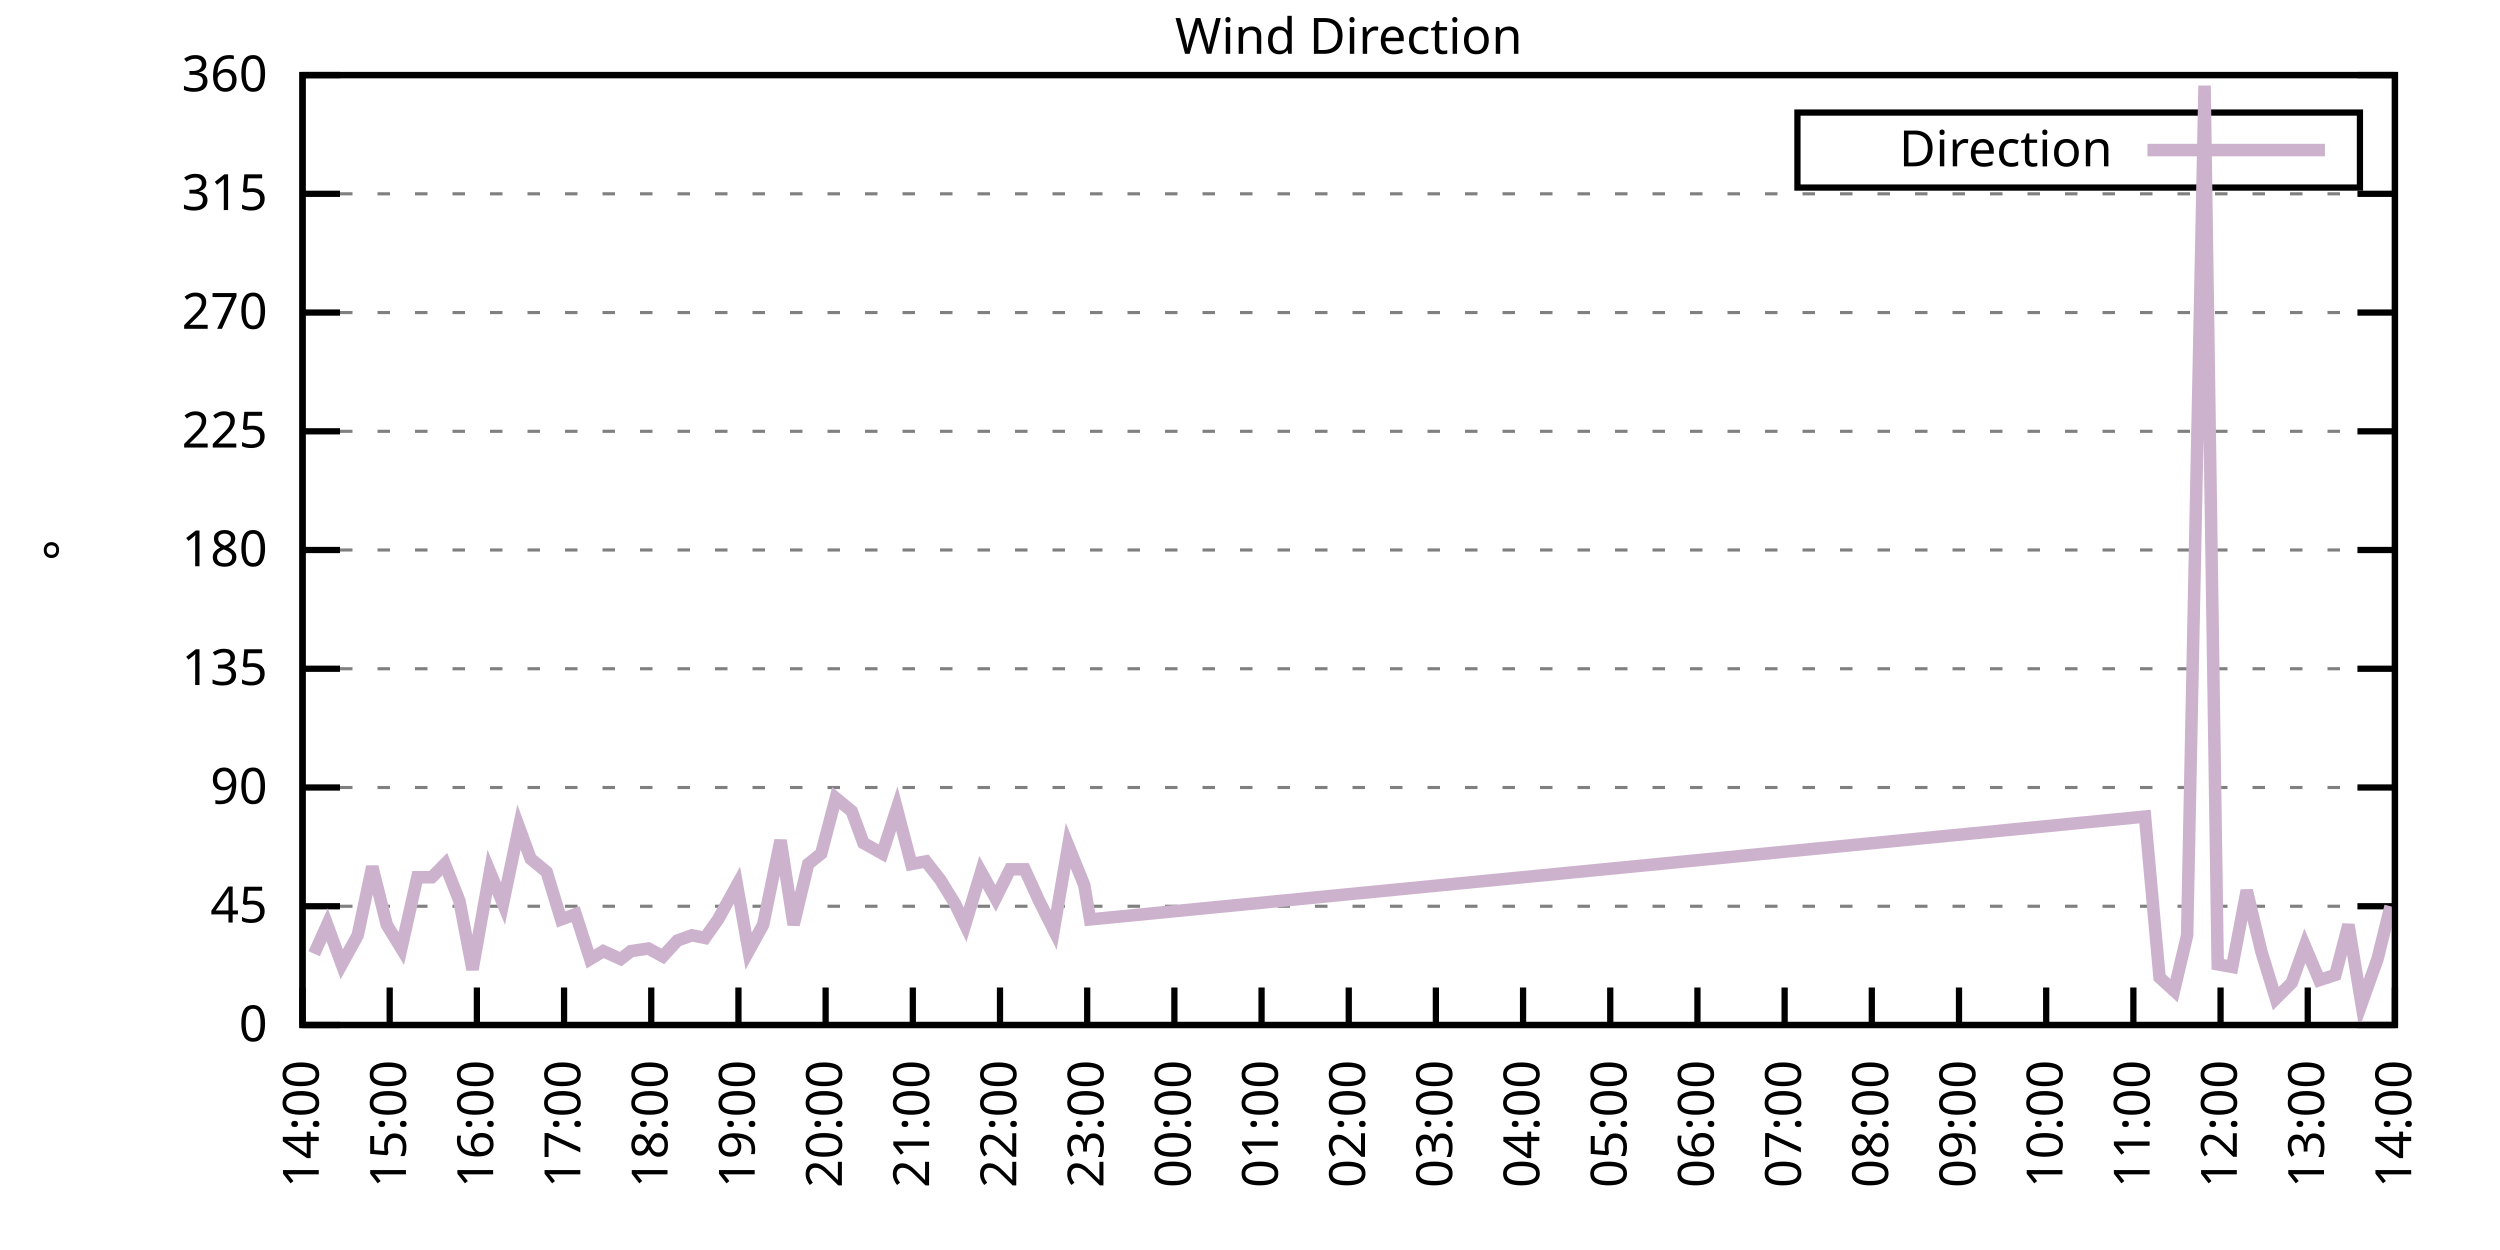
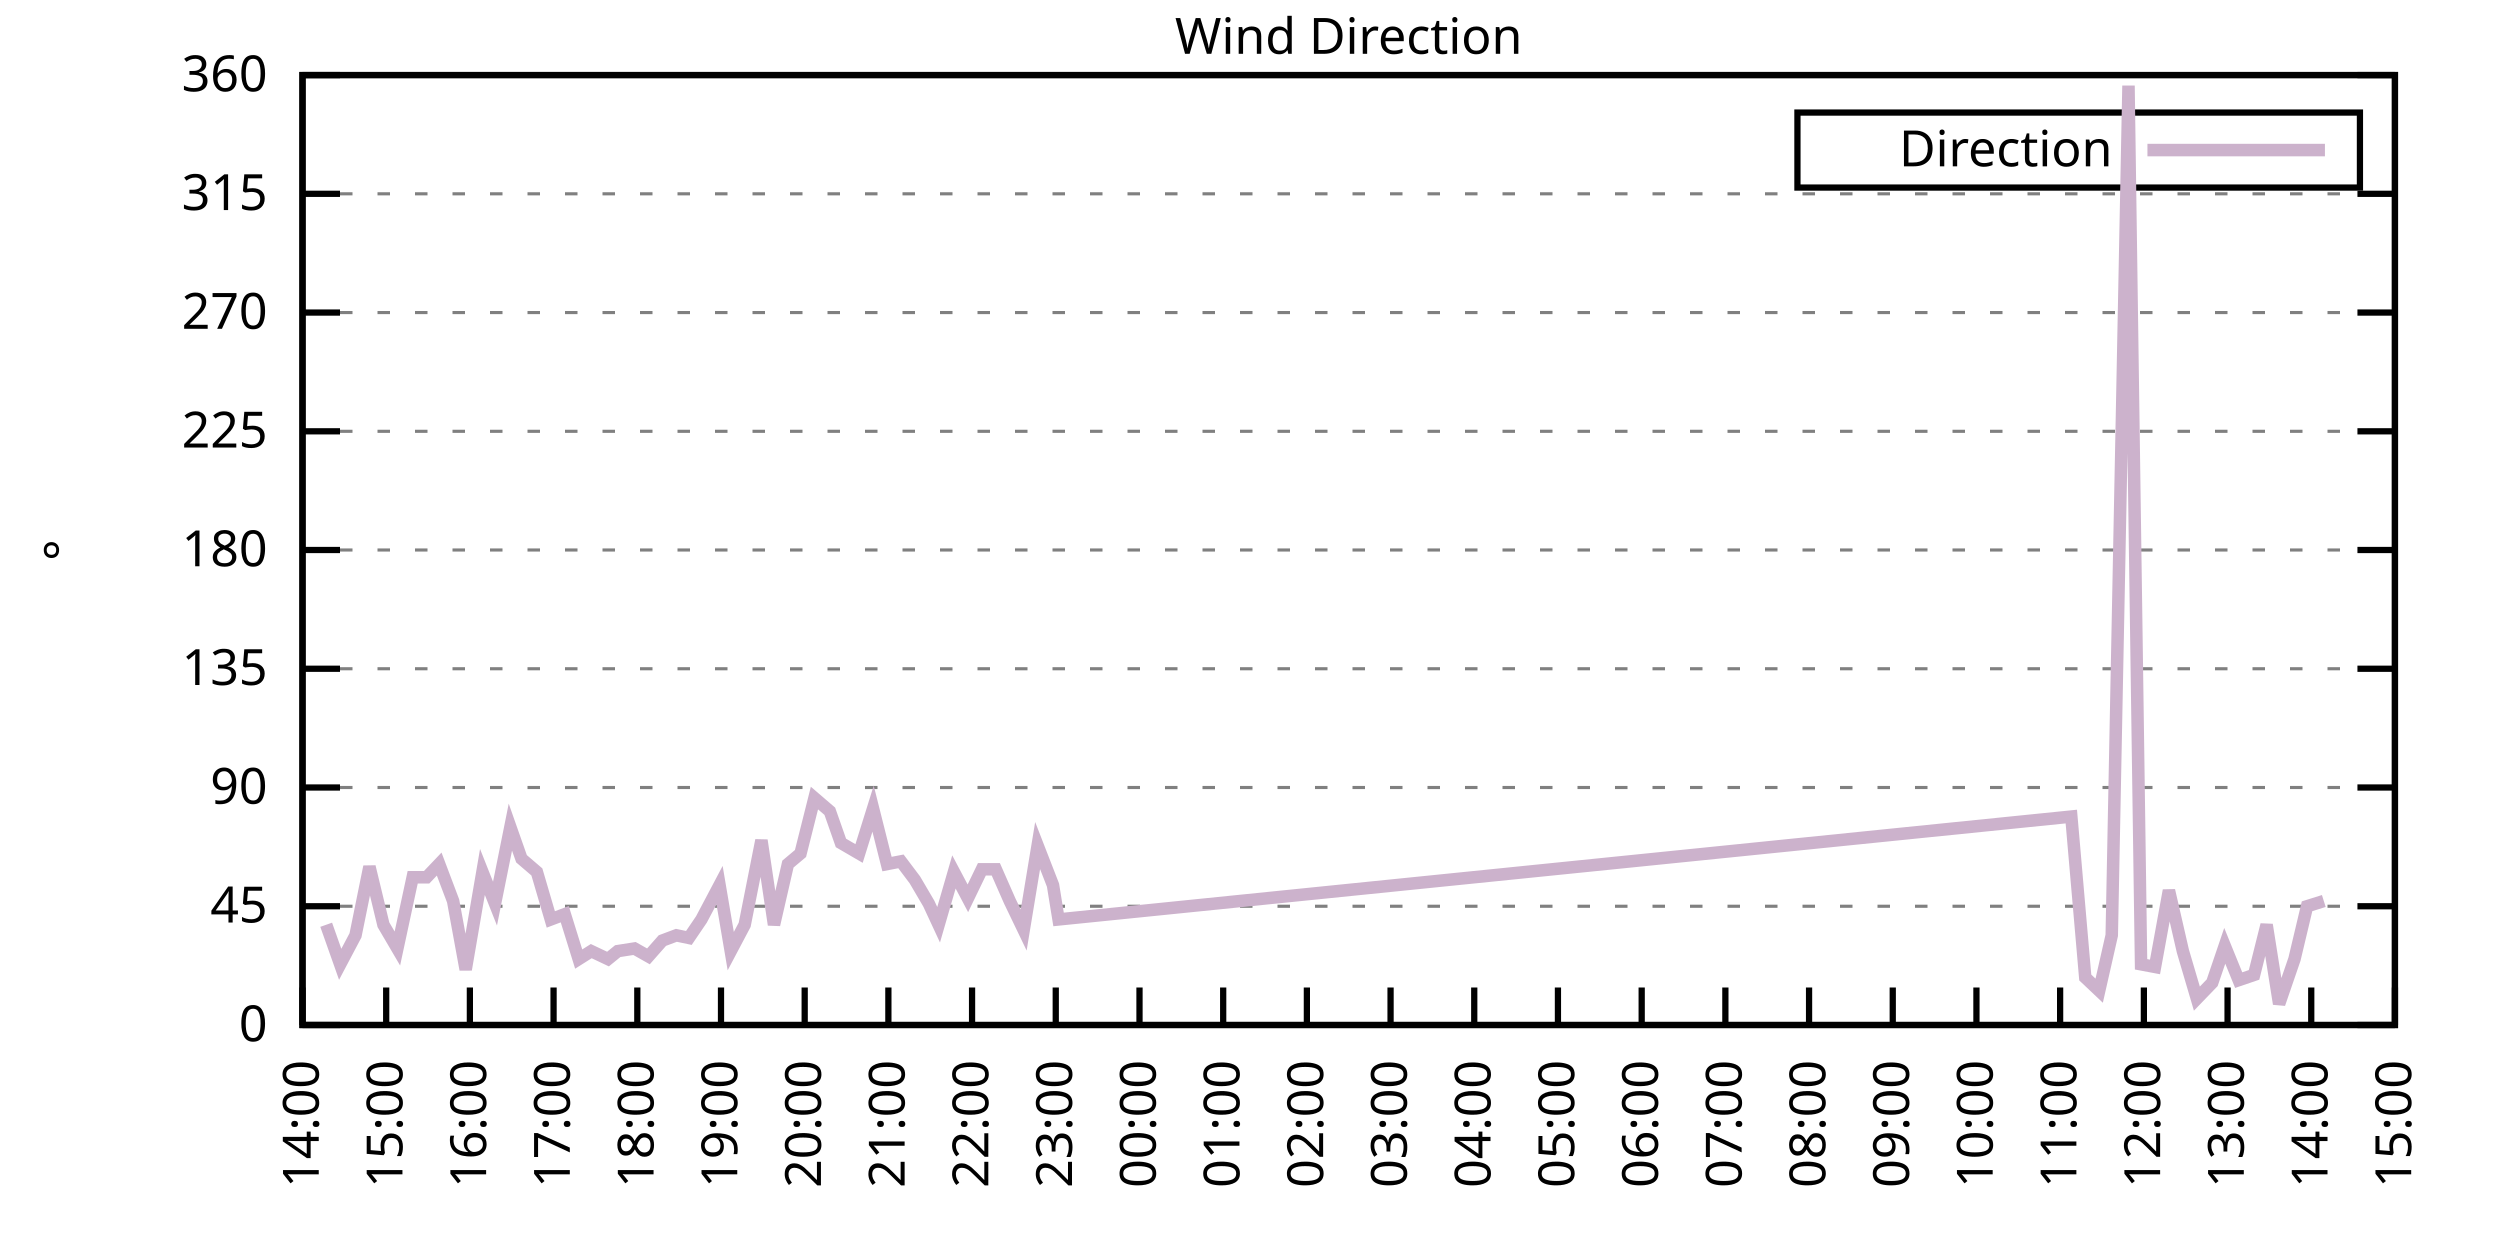
<svg xmlns="http://www.w3.org/2000/svg" xmlns:xlink="http://www.w3.org/1999/xlink" width="400" height="200" viewBox="0 0 400 200">
  <g id="gnuplot_canvas">
    <rect x="0" y="0" width="400" height="200" fill="none" />
    <defs>
      <circle id="gpDot" r="0.5" stroke-width="0.5" stroke="currentColor" />
      <path id="gpPt0" stroke-width="0.333" stroke="currentColor" d="M-1,0 h2 M0,-1 v2" />
      <path id="gpPt1" stroke-width="0.333" stroke="currentColor" d="M-1,-1 L1,1 M1,-1 L-1,1" />
      <path id="gpPt2" stroke-width="0.333" stroke="currentColor" d="M-1,0 L1,0 M0,-1 L0,1 M-1,-1 L1,1 M-1,1 L1,-1" />
      <rect id="gpPt3" stroke-width="0.333" stroke="currentColor" x="-1" y="-1" width="2" height="2" />
      <rect id="gpPt4" stroke-width="0.333" stroke="currentColor" fill="currentColor" x="-1" y="-1" width="2" height="2" />
      <circle id="gpPt5" stroke-width="0.333" stroke="currentColor" cx="0" cy="0" r="1" />
      <use xlink:href="#gpPt5" id="gpPt6" fill="currentColor" stroke="none" />
      <path id="gpPt7" stroke-width="0.333" stroke="currentColor" d="M0,-1.33 L-1.33,0.67 L1.33,0.67 z" />
      <use xlink:href="#gpPt7" id="gpPt8" fill="currentColor" stroke="none" />
      <use xlink:href="#gpPt7" id="gpPt9" stroke="currentColor" transform="rotate(180)" />
      <use xlink:href="#gpPt9" id="gpPt10" fill="currentColor" stroke="none" />
      <use xlink:href="#gpPt3" id="gpPt11" stroke="currentColor" transform="rotate(45)" />
      <use xlink:href="#gpPt11" id="gpPt12" fill="currentColor" stroke="none" />
      <path id="gpPt13" stroke-width="0.333" stroke="currentColor" d="M0,1.330 L1.265,0.411 L0.782,-1.067 L-0.782,-1.076 L-1.265,0.411 z" />
      <use xlink:href="#gpPt13" id="gpPt14" fill="currentColor" stroke="none" />
      <filter id="textbox" filterUnits="objectBoundingBox" x="0" y="0" height="1" width="1">
        <feFlood flood-color="white" flood-opacity="1" result="bgnd" />
        <feComposite in="SourceGraphic" in2="bgnd" operator="atop" />
      </filter>
      <filter id="greybox" filterUnits="objectBoundingBox" x="0" y="0" height="1" width="1">
        <feFlood flood-color="lightgrey" flood-opacity="1" result="grey" />
        <feComposite in="SourceGraphic" in2="grey" operator="atop" />
      </filter>
    </defs>
    <g fill="none" color="white" stroke="currentColor" stroke-width="1.00" stroke-linecap="butt" stroke-linejoin="miter">
</g>
    <g fill="none" color="black" stroke="currentColor" stroke-width="1.00" stroke-linecap="butt" stroke-linejoin="miter">
      <g stroke="none" shape-rendering="crispEdges">
        <polygon fill="rgb(255, 255, 255)" points="48.40,164.00 383.18,164.00 383.18,12.02 48.40,12.02 " />
      </g>
    </g>
    <g fill="none" color="black" stroke="currentColor" stroke-width="1.00" stroke-linecap="butt" stroke-linejoin="miter">
</g>
    <g fill="none" color="black" stroke="black" stroke-width="0.50" stroke-linecap="butt" stroke-linejoin="miter">
</g>
    <g fill="none" color="gray" stroke="currentColor" stroke-width="0.50" stroke-linecap="butt" stroke-linejoin="miter">
      <path stroke="gray" stroke-dasharray="2,4" class="gridline" d="M48.40,164.00 L383.19,164.00  " />
    </g>
    <g fill="none" color="gray" stroke="gray" stroke-width="1.00" stroke-linecap="butt" stroke-linejoin="miter">
</g>
    <g fill="none" color="black" stroke="currentColor" stroke-width="1.00" stroke-linecap="butt" stroke-linejoin="miter">
      <path stroke="black" d="M48.40,164.00 L54.40,164.00 M383.19,164.00 L377.19,164.00  " />
      <g transform="translate(42.80,166.60)" stroke="none" fill="black" font-family="Sans" font-size="8.00" text-anchor="end">
        <text>
          <tspan font-family="Sans"> 0</tspan>
        </text>
      </g>
    </g>
    <g fill="none" color="black" stroke="currentColor" stroke-width="1.00" stroke-linecap="butt" stroke-linejoin="miter">
</g>
    <g fill="none" color="black" stroke="black" stroke-width="0.50" stroke-linecap="butt" stroke-linejoin="miter">
</g>
    <g fill="none" color="gray" stroke="currentColor" stroke-width="0.50" stroke-linecap="butt" stroke-linejoin="miter">
      <path stroke="gray" stroke-dasharray="2,4" class="gridline" d="M48.40,145.00 L383.19,145.00  " />
    </g>
    <g fill="none" color="gray" stroke="gray" stroke-width="1.00" stroke-linecap="butt" stroke-linejoin="miter">
</g>
    <g fill="none" color="black" stroke="currentColor" stroke-width="1.00" stroke-linecap="butt" stroke-linejoin="miter">
      <path stroke="black" d="M48.40,145.00 L54.40,145.00 M383.19,145.00 L377.19,145.00  " />
      <g transform="translate(42.80,147.60)" stroke="none" fill="black" font-family="Sans" font-size="8.00" text-anchor="end">
        <text>
          <tspan font-family="Sans"> 45</tspan>
        </text>
      </g>
    </g>
    <g fill="none" color="black" stroke="currentColor" stroke-width="1.00" stroke-linecap="butt" stroke-linejoin="miter">
</g>
    <g fill="none" color="black" stroke="black" stroke-width="0.50" stroke-linecap="butt" stroke-linejoin="miter">
</g>
    <g fill="none" color="gray" stroke="currentColor" stroke-width="0.50" stroke-linecap="butt" stroke-linejoin="miter">
      <path stroke="gray" stroke-dasharray="2,4" class="gridline" d="M48.40,126.00 L383.19,126.00  " />
    </g>
    <g fill="none" color="gray" stroke="gray" stroke-width="1.00" stroke-linecap="butt" stroke-linejoin="miter">
</g>
    <g fill="none" color="black" stroke="currentColor" stroke-width="1.00" stroke-linecap="butt" stroke-linejoin="miter">
      <path stroke="black" d="M48.40,126.00 L54.40,126.00 M383.19,126.00 L377.19,126.00  " />
      <g transform="translate(42.80,128.60)" stroke="none" fill="black" font-family="Sans" font-size="8.00" text-anchor="end">
        <text>
          <tspan font-family="Sans"> 90</tspan>
        </text>
      </g>
    </g>
    <g fill="none" color="black" stroke="currentColor" stroke-width="1.00" stroke-linecap="butt" stroke-linejoin="miter">
</g>
    <g fill="none" color="black" stroke="black" stroke-width="0.50" stroke-linecap="butt" stroke-linejoin="miter">
</g>
    <g fill="none" color="gray" stroke="currentColor" stroke-width="0.50" stroke-linecap="butt" stroke-linejoin="miter">
      <path stroke="gray" stroke-dasharray="2,4" class="gridline" d="M48.40,107.00 L383.19,107.00  " />
    </g>
    <g fill="none" color="gray" stroke="gray" stroke-width="1.00" stroke-linecap="butt" stroke-linejoin="miter">
</g>
    <g fill="none" color="black" stroke="currentColor" stroke-width="1.00" stroke-linecap="butt" stroke-linejoin="miter">
      <path stroke="black" d="M48.40,107.00 L54.40,107.00 M383.19,107.00 L377.19,107.00  " />
      <g transform="translate(42.80,109.60)" stroke="none" fill="black" font-family="Sans" font-size="8.00" text-anchor="end">
        <text>
          <tspan font-family="Sans"> 135</tspan>
        </text>
      </g>
    </g>
    <g fill="none" color="black" stroke="currentColor" stroke-width="1.00" stroke-linecap="butt" stroke-linejoin="miter">
</g>
    <g fill="none" color="black" stroke="black" stroke-width="0.50" stroke-linecap="butt" stroke-linejoin="miter">
</g>
    <g fill="none" color="gray" stroke="currentColor" stroke-width="0.50" stroke-linecap="butt" stroke-linejoin="miter">
      <path stroke="gray" stroke-dasharray="2,4" class="gridline" d="M48.40,88.00 L383.19,88.00  " />
    </g>
    <g fill="none" color="gray" stroke="gray" stroke-width="1.00" stroke-linecap="butt" stroke-linejoin="miter">
</g>
    <g fill="none" color="black" stroke="currentColor" stroke-width="1.00" stroke-linecap="butt" stroke-linejoin="miter">
      <path stroke="black" d="M48.40,88.00 L54.40,88.00 M383.19,88.00 L377.19,88.00  " />
      <g transform="translate(42.80,90.60)" stroke="none" fill="black" font-family="Sans" font-size="8.00" text-anchor="end">
        <text>
          <tspan font-family="Sans"> 180</tspan>
        </text>
      </g>
    </g>
    <g fill="none" color="black" stroke="currentColor" stroke-width="1.00" stroke-linecap="butt" stroke-linejoin="miter">
</g>
    <g fill="none" color="black" stroke="black" stroke-width="0.50" stroke-linecap="butt" stroke-linejoin="miter">
</g>
    <g fill="none" color="gray" stroke="currentColor" stroke-width="0.50" stroke-linecap="butt" stroke-linejoin="miter">
      <path stroke="gray" stroke-dasharray="2,4" class="gridline" d="M48.40,69.01 L383.19,69.01  " />
    </g>
    <g fill="none" color="gray" stroke="gray" stroke-width="1.00" stroke-linecap="butt" stroke-linejoin="miter">
</g>
    <g fill="none" color="black" stroke="currentColor" stroke-width="1.00" stroke-linecap="butt" stroke-linejoin="miter">
      <path stroke="black" d="M48.40,69.01 L54.40,69.01 M383.19,69.01 L377.19,69.01  " />
      <g transform="translate(42.80,71.61)" stroke="none" fill="black" font-family="Sans" font-size="8.00" text-anchor="end">
        <text>
          <tspan font-family="Sans"> 225</tspan>
        </text>
      </g>
    </g>
    <g fill="none" color="black" stroke="currentColor" stroke-width="1.00" stroke-linecap="butt" stroke-linejoin="miter">
</g>
    <g fill="none" color="black" stroke="black" stroke-width="0.50" stroke-linecap="butt" stroke-linejoin="miter">
</g>
    <g fill="none" color="gray" stroke="currentColor" stroke-width="0.50" stroke-linecap="butt" stroke-linejoin="miter">
      <path stroke="gray" stroke-dasharray="2,4" class="gridline" d="M48.40,50.01 L383.19,50.01  " />
    </g>
    <g fill="none" color="gray" stroke="gray" stroke-width="1.00" stroke-linecap="butt" stroke-linejoin="miter">
</g>
    <g fill="none" color="black" stroke="currentColor" stroke-width="1.00" stroke-linecap="butt" stroke-linejoin="miter">
      <path stroke="black" d="M48.40,50.01 L54.40,50.01 M383.19,50.01 L377.19,50.01  " />
      <g transform="translate(42.80,52.61)" stroke="none" fill="black" font-family="Sans" font-size="8.00" text-anchor="end">
        <text>
          <tspan font-family="Sans"> 270</tspan>
        </text>
      </g>
    </g>
    <g fill="none" color="black" stroke="currentColor" stroke-width="1.00" stroke-linecap="butt" stroke-linejoin="miter">
</g>
    <g fill="none" color="black" stroke="black" stroke-width="0.50" stroke-linecap="butt" stroke-linejoin="miter">
</g>
    <g fill="none" color="gray" stroke="currentColor" stroke-width="0.50" stroke-linecap="butt" stroke-linejoin="miter">
      <path stroke="gray" stroke-dasharray="2,4" class="gridline" d="M48.40,31.01 L383.19,31.01  " />
    </g>
    <g fill="none" color="gray" stroke="gray" stroke-width="1.00" stroke-linecap="butt" stroke-linejoin="miter">
</g>
    <g fill="none" color="black" stroke="currentColor" stroke-width="1.00" stroke-linecap="butt" stroke-linejoin="miter">
      <path stroke="black" d="M48.40,31.01 L54.40,31.01 M383.19,31.01 L377.19,31.01  " />
      <g transform="translate(42.80,33.61)" stroke="none" fill="black" font-family="Sans" font-size="8.00" text-anchor="end">
        <text>
          <tspan font-family="Sans"> 315</tspan>
        </text>
      </g>
    </g>
    <g fill="none" color="black" stroke="currentColor" stroke-width="1.00" stroke-linecap="butt" stroke-linejoin="miter">
</g>
    <g fill="none" color="black" stroke="black" stroke-width="0.50" stroke-linecap="butt" stroke-linejoin="miter">
</g>
    <g fill="none" color="gray" stroke="currentColor" stroke-width="0.50" stroke-linecap="butt" stroke-linejoin="miter">
      <path stroke="gray" stroke-dasharray="2,4" class="gridline" d="M48.40,12.01 L383.19,12.01  " />
    </g>
    <g fill="none" color="gray" stroke="gray" stroke-width="1.00" stroke-linecap="butt" stroke-linejoin="miter">
</g>
    <g fill="none" color="black" stroke="currentColor" stroke-width="1.00" stroke-linecap="butt" stroke-linejoin="miter">
      <path stroke="black" d="M48.40,12.01 L54.40,12.01 M383.19,12.01 L377.19,12.01  " />
      <g transform="translate(42.80,14.61)" stroke="none" fill="black" font-family="Sans" font-size="8.00" text-anchor="end">
        <text>
          <tspan font-family="Sans"> 360</tspan>
        </text>
      </g>
    </g>
    <g fill="none" color="black" stroke="currentColor" stroke-width="1.00" stroke-linecap="butt" stroke-linejoin="miter">
      <path stroke="black" d="M48.40,164.00 L48.40,158.00  " />
      <g transform="translate(51.00,169.60) rotate(270.00)" stroke="none" fill="black" font-family="Sans" font-size="8.00" text-anchor="end">
        <text>
          <tspan font-family="Sans">14:00</tspan>
        </text>
      </g>
    </g>
    <g fill="none" color="black" stroke="currentColor" stroke-width="1.00" stroke-linecap="butt" stroke-linejoin="miter">
-       <path stroke="black" d="M62.35,164.00 L62.35,158.00  " />
-       <g transform="translate(64.95,169.60) rotate(270.00)" stroke="none" fill="black" font-family="Sans" font-size="8.00" text-anchor="end">
+       <path stroke="black" d="M61.79,164.00 L61.79,158.00  " />
+       <g transform="translate(64.39,169.60) rotate(270.00)" stroke="none" fill="black" font-family="Sans" font-size="8.00" text-anchor="end">
        <text>
          <tspan font-family="Sans">15:00</tspan>
        </text>
      </g>
    </g>
    <g fill="none" color="black" stroke="currentColor" stroke-width="1.00" stroke-linecap="butt" stroke-linejoin="miter">
-       <path stroke="black" d="M76.30,164.00 L76.30,158.00  " />
-       <g transform="translate(78.90,169.60) rotate(270.00)" stroke="none" fill="black" font-family="Sans" font-size="8.00" text-anchor="end">
+       <path stroke="black" d="M75.18,164.00 L75.18,158.00  " />
+       <g transform="translate(77.78,169.60) rotate(270.00)" stroke="none" fill="black" font-family="Sans" font-size="8.00" text-anchor="end">
        <text>
          <tspan font-family="Sans">16:00</tspan>
        </text>
      </g>
    </g>
    <g fill="none" color="black" stroke="currentColor" stroke-width="1.00" stroke-linecap="butt" stroke-linejoin="miter">
-       <path stroke="black" d="M90.25,164.00 L90.25,158.00  " />
-       <g transform="translate(92.85,169.60) rotate(270.00)" stroke="none" fill="black" font-family="Sans" font-size="8.00" text-anchor="end">
+       <path stroke="black" d="M88.57,164.00 L88.57,158.00  " />
+       <g transform="translate(91.17,169.60) rotate(270.00)" stroke="none" fill="black" font-family="Sans" font-size="8.00" text-anchor="end">
        <text>
          <tspan font-family="Sans">17:00</tspan>
        </text>
      </g>
    </g>
    <g fill="none" color="black" stroke="currentColor" stroke-width="1.00" stroke-linecap="butt" stroke-linejoin="miter">
-       <path stroke="black" d="M104.20,164.00 L104.20,158.00  " />
-       <g transform="translate(106.80,169.60) rotate(270.00)" stroke="none" fill="black" font-family="Sans" font-size="8.00" text-anchor="end">
+       <path stroke="black" d="M101.97,164.00 L101.97,158.00  " />
+       <g transform="translate(104.57,169.60) rotate(270.00)" stroke="none" fill="black" font-family="Sans" font-size="8.00" text-anchor="end">
        <text>
          <tspan font-family="Sans">18:00</tspan>
        </text>
      </g>
    </g>
    <g fill="none" color="black" stroke="currentColor" stroke-width="1.00" stroke-linecap="butt" stroke-linejoin="miter">
-       <path stroke="black" d="M118.15,164.00 L118.15,158.00  " />
-       <g transform="translate(120.75,169.60) rotate(270.00)" stroke="none" fill="black" font-family="Sans" font-size="8.00" text-anchor="end">
+       <path stroke="black" d="M115.36,164.00 L115.36,158.00  " />
+       <g transform="translate(117.96,169.60) rotate(270.00)" stroke="none" fill="black" font-family="Sans" font-size="8.00" text-anchor="end">
        <text>
          <tspan font-family="Sans">19:00</tspan>
        </text>
      </g>
    </g>
    <g fill="none" color="black" stroke="currentColor" stroke-width="1.00" stroke-linecap="butt" stroke-linejoin="miter">
-       <path stroke="black" d="M132.10,164.00 L132.10,158.00  " />
-       <g transform="translate(134.70,169.60) rotate(270.00)" stroke="none" fill="black" font-family="Sans" font-size="8.00" text-anchor="end">
+       <path stroke="black" d="M128.75,164.00 L128.75,158.00  " />
+       <g transform="translate(131.35,169.60) rotate(270.00)" stroke="none" fill="black" font-family="Sans" font-size="8.00" text-anchor="end">
        <text>
          <tspan font-family="Sans">20:00</tspan>
        </text>
      </g>
    </g>
    <g fill="none" color="black" stroke="currentColor" stroke-width="1.00" stroke-linecap="butt" stroke-linejoin="miter">
-       <path stroke="black" d="M146.05,164.00 L146.05,158.00  " />
-       <g transform="translate(148.65,169.60) rotate(270.00)" stroke="none" fill="black" font-family="Sans" font-size="8.00" text-anchor="end">
+       <path stroke="black" d="M142.14,164.00 L142.14,158.00  " />
+       <g transform="translate(144.74,169.60) rotate(270.00)" stroke="none" fill="black" font-family="Sans" font-size="8.00" text-anchor="end">
        <text>
          <tspan font-family="Sans">21:00</tspan>
        </text>
      </g>
    </g>
    <g fill="none" color="black" stroke="currentColor" stroke-width="1.00" stroke-linecap="butt" stroke-linejoin="miter">
-       <path stroke="black" d="M160.00,164.00 L160.00,158.00  " />
-       <g transform="translate(162.60,169.60) rotate(270.00)" stroke="none" fill="black" font-family="Sans" font-size="8.00" text-anchor="end">
+       <path stroke="black" d="M155.53,164.00 L155.53,158.00  " />
+       <g transform="translate(158.13,169.60) rotate(270.00)" stroke="none" fill="black" font-family="Sans" font-size="8.00" text-anchor="end">
        <text>
          <tspan font-family="Sans">22:00</tspan>
        </text>
      </g>
    </g>
    <g fill="none" color="black" stroke="currentColor" stroke-width="1.00" stroke-linecap="butt" stroke-linejoin="miter">
-       <path stroke="black" d="M173.95,164.00 L173.95,158.00  " />
-       <g transform="translate(176.55,169.60) rotate(270.00)" stroke="none" fill="black" font-family="Sans" font-size="8.00" text-anchor="end">
+       <path stroke="black" d="M168.92,164.00 L168.92,158.00  " />
+       <g transform="translate(171.52,169.60) rotate(270.00)" stroke="none" fill="black" font-family="Sans" font-size="8.00" text-anchor="end">
        <text>
          <tspan font-family="Sans">23:00</tspan>
        </text>
      </g>
    </g>
    <g fill="none" color="black" stroke="currentColor" stroke-width="1.00" stroke-linecap="butt" stroke-linejoin="miter">
-       <path stroke="black" d="M187.90,164.00 L187.90,158.00  " />
-       <g transform="translate(190.50,169.60) rotate(270.00)" stroke="none" fill="black" font-family="Sans" font-size="8.00" text-anchor="end">
+       <path stroke="black" d="M182.32,164.00 L182.32,158.00  " />
+       <g transform="translate(184.92,169.60) rotate(270.00)" stroke="none" fill="black" font-family="Sans" font-size="8.00" text-anchor="end">
        <text>
          <tspan font-family="Sans">00:00</tspan>
        </text>
      </g>
    </g>
    <g fill="none" color="black" stroke="currentColor" stroke-width="1.00" stroke-linecap="butt" stroke-linejoin="miter">
-       <path stroke="black" d="M201.85,164.00 L201.85,158.00  " />
-       <g transform="translate(204.45,169.60) rotate(270.00)" stroke="none" fill="black" font-family="Sans" font-size="8.00" text-anchor="end">
+       <path stroke="black" d="M195.71,164.00 L195.71,158.00  " />
+       <g transform="translate(198.31,169.60) rotate(270.00)" stroke="none" fill="black" font-family="Sans" font-size="8.00" text-anchor="end">
        <text>
          <tspan font-family="Sans">01:00</tspan>
        </text>
      </g>
    </g>
    <g fill="none" color="black" stroke="currentColor" stroke-width="1.00" stroke-linecap="butt" stroke-linejoin="miter">
-       <path stroke="black" d="M215.80,164.00 L215.80,158.00  " />
-       <g transform="translate(218.40,169.60) rotate(270.00)" stroke="none" fill="black" font-family="Sans" font-size="8.00" text-anchor="end">
+       <path stroke="black" d="M209.10,164.00 L209.10,158.00  " />
+       <g transform="translate(211.70,169.60) rotate(270.00)" stroke="none" fill="black" font-family="Sans" font-size="8.00" text-anchor="end">
        <text>
          <tspan font-family="Sans">02:00</tspan>
        </text>
      </g>
    </g>
    <g fill="none" color="black" stroke="currentColor" stroke-width="1.00" stroke-linecap="butt" stroke-linejoin="miter">
-       <path stroke="black" d="M229.74,164.00 L229.74,158.00  " />
-       <g transform="translate(232.34,169.60) rotate(270.00)" stroke="none" fill="black" font-family="Sans" font-size="8.00" text-anchor="end">
+       <path stroke="black" d="M222.49,164.00 L222.49,158.00  " />
+       <g transform="translate(225.09,169.60) rotate(270.00)" stroke="none" fill="black" font-family="Sans" font-size="8.00" text-anchor="end">
        <text>
          <tspan font-family="Sans">03:00</tspan>
        </text>
      </g>
    </g>
    <g fill="none" color="black" stroke="currentColor" stroke-width="1.00" stroke-linecap="butt" stroke-linejoin="miter">
-       <path stroke="black" d="M243.69,164.00 L243.69,158.00  " />
-       <g transform="translate(246.29,169.60) rotate(270.00)" stroke="none" fill="black" font-family="Sans" font-size="8.00" text-anchor="end">
+       <path stroke="black" d="M235.88,164.00 L235.88,158.00  " />
+       <g transform="translate(238.48,169.60) rotate(270.00)" stroke="none" fill="black" font-family="Sans" font-size="8.00" text-anchor="end">
        <text>
          <tspan font-family="Sans">04:00</tspan>
        </text>
      </g>
    </g>
    <g fill="none" color="black" stroke="currentColor" stroke-width="1.00" stroke-linecap="butt" stroke-linejoin="miter">
-       <path stroke="black" d="M257.64,164.00 L257.64,158.00  " />
-       <g transform="translate(260.24,169.60) rotate(270.00)" stroke="none" fill="black" font-family="Sans" font-size="8.00" text-anchor="end">
+       <path stroke="black" d="M249.27,164.00 L249.27,158.00  " />
+       <g transform="translate(251.87,169.60) rotate(270.00)" stroke="none" fill="black" font-family="Sans" font-size="8.00" text-anchor="end">
        <text>
          <tspan font-family="Sans">05:00</tspan>
        </text>
      </g>
    </g>
    <g fill="none" color="black" stroke="currentColor" stroke-width="1.00" stroke-linecap="butt" stroke-linejoin="miter">
-       <path stroke="black" d="M271.59,164.00 L271.59,158.00  " />
-       <g transform="translate(274.19,169.60) rotate(270.00)" stroke="none" fill="black" font-family="Sans" font-size="8.00" text-anchor="end">
+       <path stroke="black" d="M262.67,164.00 L262.67,158.00  " />
+       <g transform="translate(265.27,169.60) rotate(270.00)" stroke="none" fill="black" font-family="Sans" font-size="8.00" text-anchor="end">
        <text>
          <tspan font-family="Sans">06:00</tspan>
        </text>
      </g>
    </g>
    <g fill="none" color="black" stroke="currentColor" stroke-width="1.00" stroke-linecap="butt" stroke-linejoin="miter">
-       <path stroke="black" d="M285.54,164.00 L285.54,158.00  " />
-       <g transform="translate(288.14,169.60) rotate(270.00)" stroke="none" fill="black" font-family="Sans" font-size="8.00" text-anchor="end">
+       <path stroke="black" d="M276.06,164.00 L276.06,158.00  " />
+       <g transform="translate(278.66,169.60) rotate(270.00)" stroke="none" fill="black" font-family="Sans" font-size="8.00" text-anchor="end">
        <text>
          <tspan font-family="Sans">07:00</tspan>
        </text>
      </g>
    </g>
    <g fill="none" color="black" stroke="currentColor" stroke-width="1.00" stroke-linecap="butt" stroke-linejoin="miter">
-       <path stroke="black" d="M299.49,164.00 L299.49,158.00  " />
-       <g transform="translate(302.09,169.60) rotate(270.00)" stroke="none" fill="black" font-family="Sans" font-size="8.00" text-anchor="end">
+       <path stroke="black" d="M289.45,164.00 L289.45,158.00  " />
+       <g transform="translate(292.05,169.60) rotate(270.00)" stroke="none" fill="black" font-family="Sans" font-size="8.00" text-anchor="end">
        <text>
          <tspan font-family="Sans">08:00</tspan>
        </text>
      </g>
    </g>
    <g fill="none" color="black" stroke="currentColor" stroke-width="1.00" stroke-linecap="butt" stroke-linejoin="miter">
-       <path stroke="black" d="M313.44,164.00 L313.44,158.00  " />
-       <g transform="translate(316.04,169.60) rotate(270.00)" stroke="none" fill="black" font-family="Sans" font-size="8.00" text-anchor="end">
+       <path stroke="black" d="M302.84,164.00 L302.84,158.00  " />
+       <g transform="translate(305.44,169.60) rotate(270.00)" stroke="none" fill="black" font-family="Sans" font-size="8.00" text-anchor="end">
        <text>
          <tspan font-family="Sans">09:00</tspan>
        </text>
      </g>
    </g>
    <g fill="none" color="black" stroke="currentColor" stroke-width="1.00" stroke-linecap="butt" stroke-linejoin="miter">
-       <path stroke="black" d="M327.39,164.00 L327.39,158.00  " />
-       <g transform="translate(329.99,169.60) rotate(270.00)" stroke="none" fill="black" font-family="Sans" font-size="8.00" text-anchor="end">
+       <path stroke="black" d="M316.23,164.00 L316.23,158.00  " />
+       <g transform="translate(318.83,169.60) rotate(270.00)" stroke="none" fill="black" font-family="Sans" font-size="8.00" text-anchor="end">
        <text>
          <tspan font-family="Sans">10:00</tspan>
        </text>
      </g>
    </g>
    <g fill="none" color="black" stroke="currentColor" stroke-width="1.00" stroke-linecap="butt" stroke-linejoin="miter">
-       <path stroke="black" d="M341.34,164.00 L341.34,158.00  " />
-       <g transform="translate(343.94,169.60) rotate(270.00)" stroke="none" fill="black" font-family="Sans" font-size="8.00" text-anchor="end">
+       <path stroke="black" d="M329.62,164.00 L329.62,158.00  " />
+       <g transform="translate(332.22,169.60) rotate(270.00)" stroke="none" fill="black" font-family="Sans" font-size="8.00" text-anchor="end">
        <text>
          <tspan font-family="Sans">11:00</tspan>
        </text>
      </g>
    </g>
    <g fill="none" color="black" stroke="currentColor" stroke-width="1.00" stroke-linecap="butt" stroke-linejoin="miter">
-       <path stroke="black" d="M355.29,164.00 L355.29,158.00  " />
-       <g transform="translate(357.89,169.60) rotate(270.00)" stroke="none" fill="black" font-family="Sans" font-size="8.00" text-anchor="end">
+       <path stroke="black" d="M343.02,164.00 L343.02,158.00  " />
+       <g transform="translate(345.62,169.60) rotate(270.00)" stroke="none" fill="black" font-family="Sans" font-size="8.00" text-anchor="end">
        <text>
          <tspan font-family="Sans">12:00</tspan>
        </text>
      </g>
    </g>
    <g fill="none" color="black" stroke="currentColor" stroke-width="1.00" stroke-linecap="butt" stroke-linejoin="miter">
-       <path stroke="black" d="M369.24,164.00 L369.24,158.00  " />
-       <g transform="translate(371.84,169.60) rotate(270.00)" stroke="none" fill="black" font-family="Sans" font-size="8.00" text-anchor="end">
+       <path stroke="black" d="M356.41,164.00 L356.41,158.00  " />
+       <g transform="translate(359.01,169.60) rotate(270.00)" stroke="none" fill="black" font-family="Sans" font-size="8.00" text-anchor="end">
        <text>
          <tspan font-family="Sans">13:00</tspan>
+         </text>
+       </g>
+     </g>
+     <g fill="none" color="black" stroke="currentColor" stroke-width="1.00" stroke-linecap="butt" stroke-linejoin="miter">
+       <path stroke="black" d="M369.80,164.00 L369.80,158.00  " />
+       <g transform="translate(372.40,169.60) rotate(270.00)" stroke="none" fill="black" font-family="Sans" font-size="8.00" text-anchor="end">
+         <text>
+           <tspan font-family="Sans">14:00</tspan>
        </text>
      </g>
    </g>
    <g fill="none" color="black" stroke="currentColor" stroke-width="1.00" stroke-linecap="butt" stroke-linejoin="miter">
      <path stroke="black" d="M383.19,164.00 L383.19,158.00  " />
      <g transform="translate(385.79,169.60) rotate(270.00)" stroke="none" fill="black" font-family="Sans" font-size="8.00" text-anchor="end">
        <text>
-           <tspan font-family="Sans">14:00</tspan>
+           <tspan font-family="Sans">15:00</tspan>
        </text>
      </g>
    </g>
    <g fill="none" color="black" stroke="currentColor" stroke-width="1.00" stroke-linecap="butt" stroke-linejoin="miter">
</g>
    <g fill="none" color="black" stroke="currentColor" stroke-width="1.00" stroke-linecap="butt" stroke-linejoin="miter">
      <path stroke="black" d="M48.40,12.01 L48.40,164.00 L383.19,164.00 L383.19,12.01 L48.40,12.01 Z  " />
    </g>
    <g fill="none" color="black" stroke="currentColor" stroke-width="1.00" stroke-linecap="butt" stroke-linejoin="miter">
</g>
    <g fill="none" color="black" stroke="currentColor" stroke-width="1.00" stroke-linecap="butt" stroke-linejoin="miter">
      <path stroke="black" d="M287.59,30.01 L287.59,18.01 L377.59,18.01 L377.59,30.01 L287.59,30.01 Z  " />
    </g>
    <g id="Wind_direction_plot_1">
      <g fill="none" color="white" stroke="black" stroke-width="2.00" stroke-linecap="butt" stroke-linejoin="miter">
</g>
      <g fill="none" color="black" stroke="currentColor" stroke-width="2.00" stroke-linecap="butt" stroke-linejoin="miter">
        <g transform="translate(337.99,26.61)" stroke="none" fill="black" font-family="Sans" font-size="8.00" text-anchor="end">
          <text>
            <tspan font-family="Sans">Direction</tspan>
          </text>
        </g>
      </g>
      <g fill="none" color="black" stroke="currentColor" stroke-width="2.00" stroke-linecap="butt" stroke-linejoin="miter">
-         <path stroke="rgb(204, 178, 204)" d="M343.59,24.01 L371.99,24.01 M50.26,152.60 L52.35,147.96 L54.68,154.29 L57.23,149.65 L59.56,138.67 L61.88,147.96   L64.21,151.76 L66.77,140.36 L69.09,140.36 L71.18,138.25 L73.51,144.16 L75.60,155.13 L78.39,139.51 L80.48,144.58   L83.04,132.34 L84.90,137.40 L87.46,139.51 L89.78,147.11 L92.11,146.27 L94.43,153.45 L96.53,152.18 L99.32,153.45   L100.94,152.18 L103.73,151.76 L106.06,153.02 L108.38,150.49 L110.71,149.65 L112.80,150.07 L114.89,147.11 L117.92,141.62   L119.78,152.18 L122.10,147.96 L124.89,134.45 L126.98,147.96 L129.31,138.25 L131.40,136.56 L133.72,127.69 L136.28,129.80   L138.14,134.87 L141.16,136.56 L143.49,129.38 L145.81,138.25 L148.14,137.82 L150.46,140.78 L152.79,144.58 L154.42,147.96   L156.97,139.51 L159.30,143.73 L161.62,139.09 L163.95,139.09 L166.27,144.16 L168.60,148.80 L170.92,135.29 L173.48,141.62   L174.41,147.11 L343.20,130.65 L345.53,156.40 L347.85,158.51 L349.94,149.65 L352.73,13.70 L354.83,154.29 L357.15,154.71   L359.48,142.47 L361.80,152.18 L364.13,159.78 L366.68,157.24 L368.78,151.33 L371.10,156.82 L373.66,155.98 L375.75,147.96   L377.84,160.62 L380.40,153.45 L382.49,145.00  " />
+         <path stroke="rgb(204, 178, 204)" d="M343.59,24.01 L371.99,24.01 M52.19,147.96 L54.43,154.29 L56.88,149.65 L59.11,138.67 L61.35,147.96 L63.58,151.76   L66.03,140.36 L68.26,140.36 L70.27,138.25 L72.50,144.16 L74.51,155.13 L77.19,139.51 L79.20,144.58 L81.66,132.34   L83.44,137.40 L85.90,139.51 L88.13,147.11 L90.36,146.27 L92.59,153.45 L94.60,152.18 L97.28,153.45 L98.84,152.18   L101.52,151.76 L103.75,153.02 L105.98,150.49 L108.22,149.65 L110.22,150.07 L112.23,147.11 L115.13,141.62 L116.92,152.18   L119.15,147.96 L121.83,134.45 L123.84,147.96 L126.07,138.25 L128.08,136.56 L130.31,127.69 L132.77,129.80 L134.55,134.87   L137.45,136.56 L139.69,129.38 L141.92,138.25 L144.15,137.82 L146.38,140.78 L148.61,144.58 L150.18,147.96 L152.63,139.51   L154.86,143.73 L157.10,139.09 L159.33,139.09 L161.56,144.16 L163.79,148.80 L166.02,135.29 L168.48,141.62 L169.37,147.11   L331.41,130.65 L333.64,156.40 L335.87,158.51 L337.88,149.65 L340.56,13.70 L342.57,154.29 L344.80,154.71 L347.03,142.47   L349.26,152.18 L351.50,159.78 L353.95,157.24 L355.96,151.33 L358.19,156.82 L360.65,155.98 L362.66,147.96 L364.66,160.62   L367.12,153.45 L369.13,145.00 L371.81,144.16  " />
      </g>
    </g>
    <g fill="none" color="black" stroke="currentColor" stroke-width="2.00" stroke-linecap="butt" stroke-linejoin="miter">
</g>
    <g fill="none" color="black" stroke="black" stroke-width="1.00" stroke-linecap="butt" stroke-linejoin="miter">
</g>
    <g fill="none" color="black" stroke="currentColor" stroke-width="1.00" stroke-linecap="butt" stroke-linejoin="miter">
      <path stroke="black" d="M48.40,12.01 L48.40,164.00 L383.19,164.00 L383.19,12.01 L48.40,12.01 Z  " />
      <g transform="translate(12.80,88.01) rotate(270.00)" stroke="none" fill="black" font-family="Sans" font-size="8.00" text-anchor="middle">
        <text>
          <tspan font-family="Sans">°</tspan>
        </text>
      </g>
    </g>
    <g fill="none" color="black" stroke="currentColor" stroke-width="1.00" stroke-linecap="butt" stroke-linejoin="miter">
</g>
    <g fill="none" color="black" stroke="currentColor" stroke-width="1.00" stroke-linecap="butt" stroke-linejoin="miter">
      <g transform="translate(215.79,8.61)" stroke="none" fill="black" font-family="Sans" font-size="8.00" text-anchor="middle">
        <text>
          <tspan font-family="Sans">Wind Direction</tspan>
        </text>
      </g>
    </g>
    <g fill="none" color="black" stroke="currentColor" stroke-width="1.00" stroke-linecap="butt" stroke-linejoin="miter">
</g>
  </g>
</svg>
